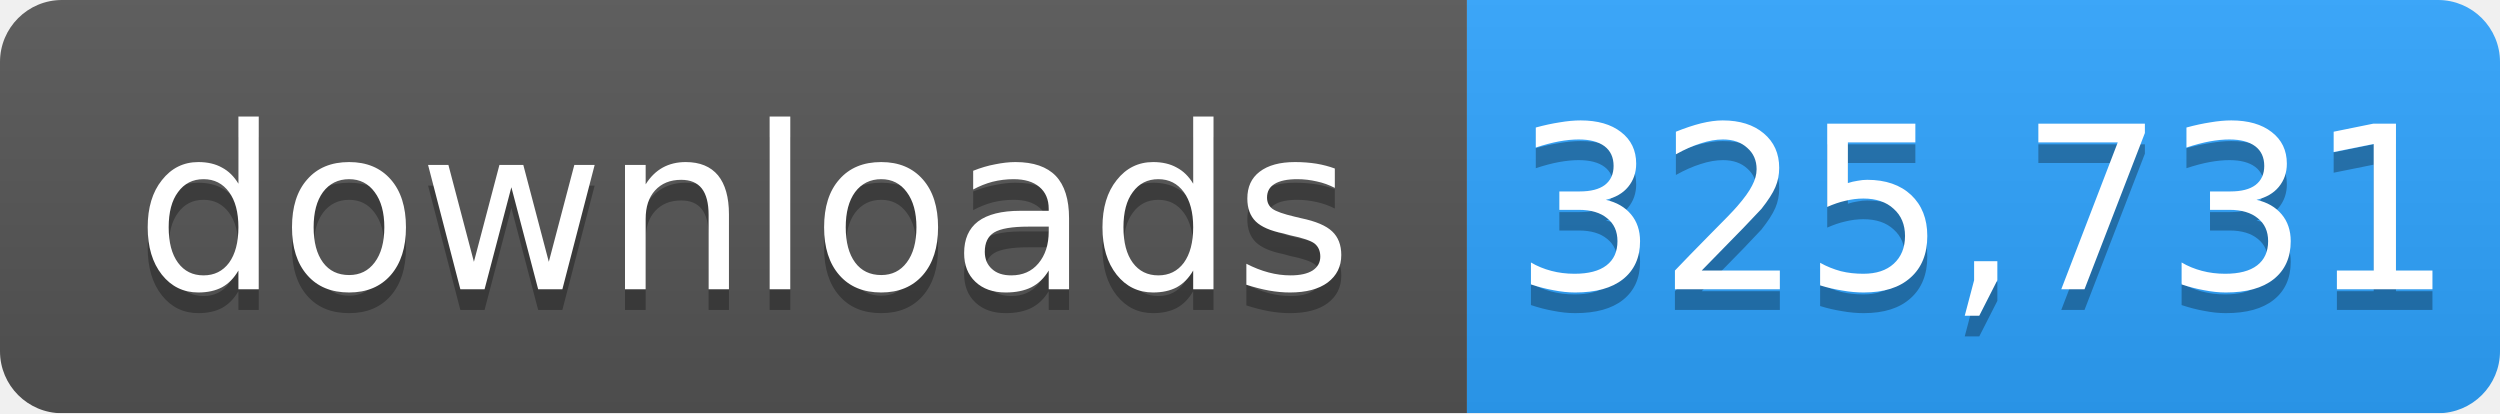
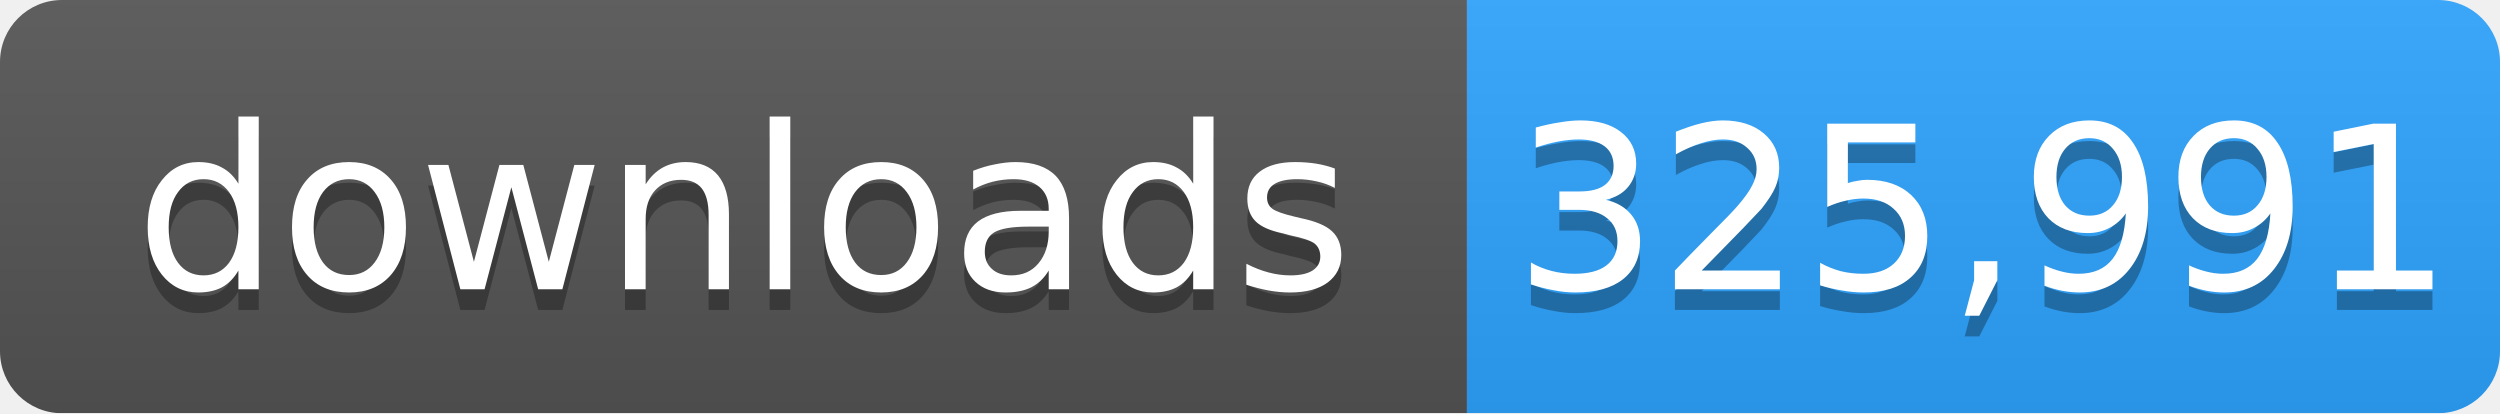
- <svg xmlns="http://www.w3.org/2000/svg" width="121" height="20" role="img" aria-label="downloads: 325,731">
+ <svg xmlns="http://www.w3.org/2000/svg" width="121" height="20" role="img" aria-label="downloads: 325,991">
  <linearGradient id="s" x2="0" y2="100%">
    <stop offset="0" stop-color="#bbb" stop-opacity=".1" />
    <stop offset="1" stop-opacity=".1" />
  </linearGradient>
  <mask id="m">
    <rect width="121" height="20" rx="3" fill="#fff" />
  </mask>
  <g mask="url(#m)">
    <rect width="71" height="20" fill="#555" />
    <rect x="71" width="50" height="20" fill="#2ea4ff" />
    <rect width="121" height="20" fill="url(#s)" />
  </g>
  <g fill="#fff" text-anchor="middle" font-family="Verdana,Geneva,DejaVu Sans,sans-serif" font-size="11">
    <text x="36" y="15" fill="#010101" fill-opacity=".3">downloads</text>
    <text x="36" y="14">downloads</text>
-     <text x="96" y="15" fill="#010101" fill-opacity=".3">325,731</text>
-     <text x="96" y="14">325,731</text>
+     <text x="96" y="15" fill="#010101" fill-opacity=".3">325,991</text>
+     <text x="96" y="14">325,991</text>
  </g>
</svg>
